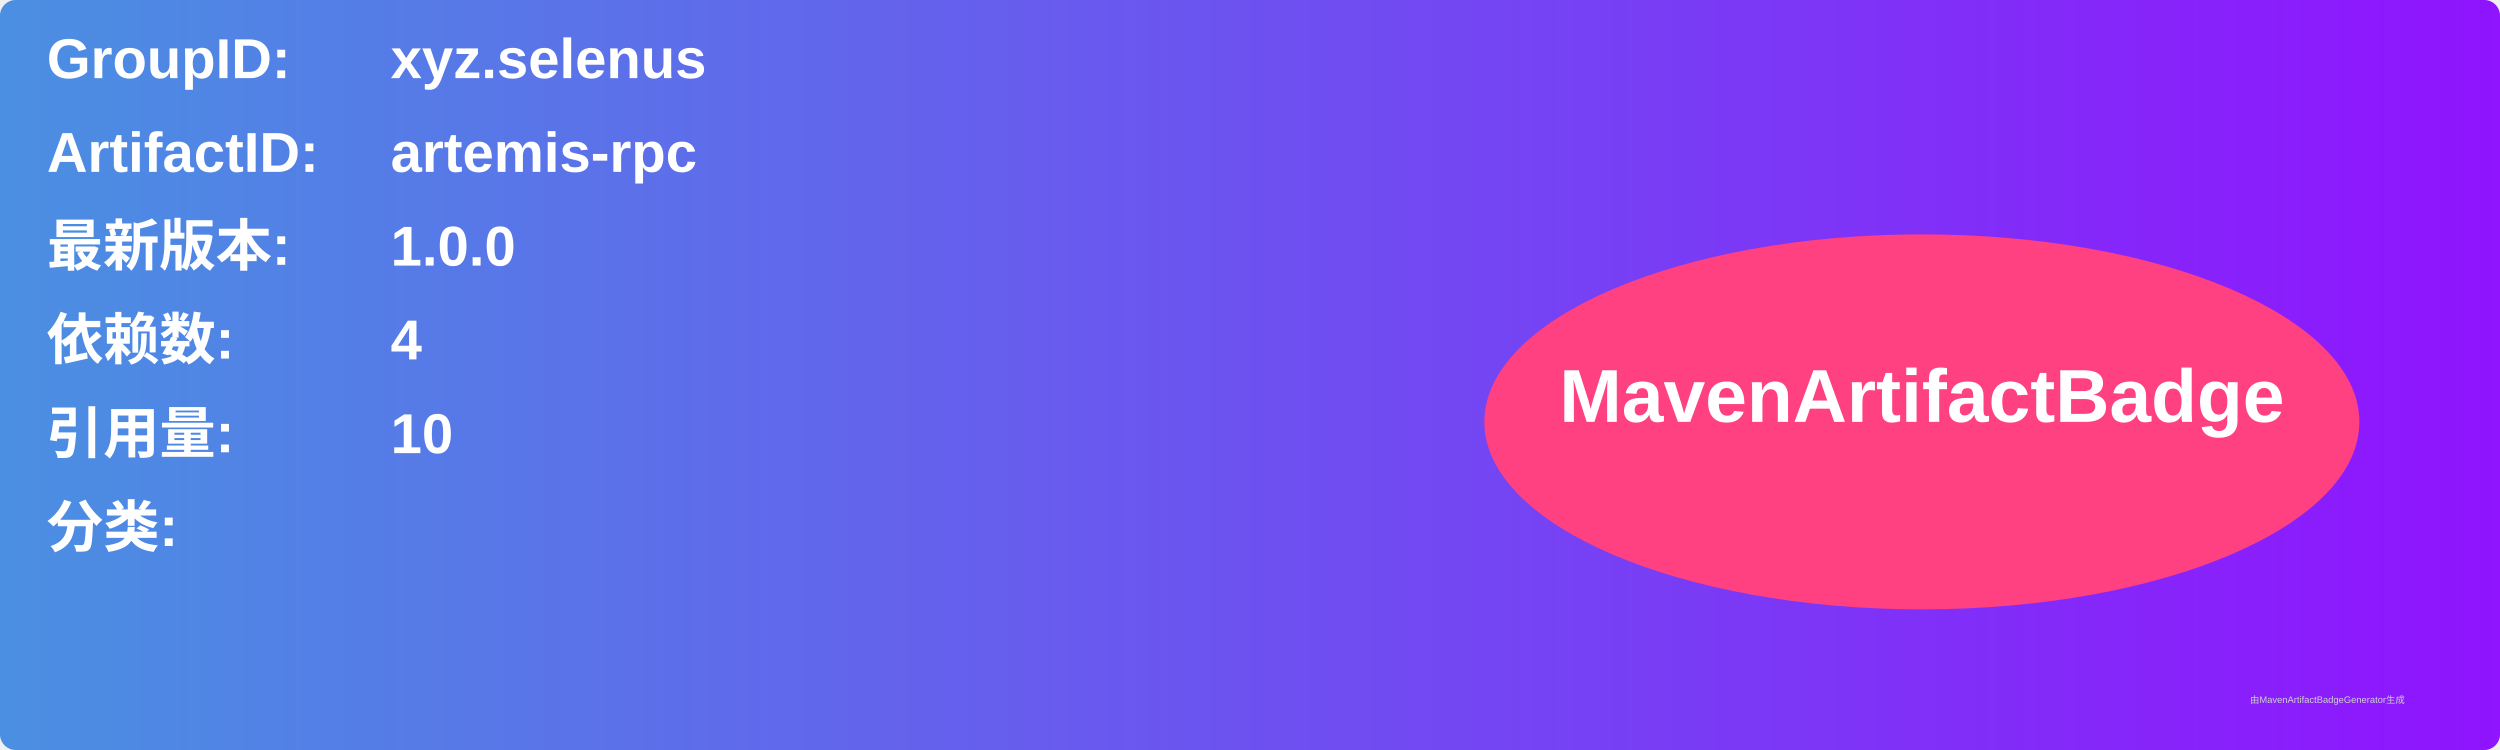
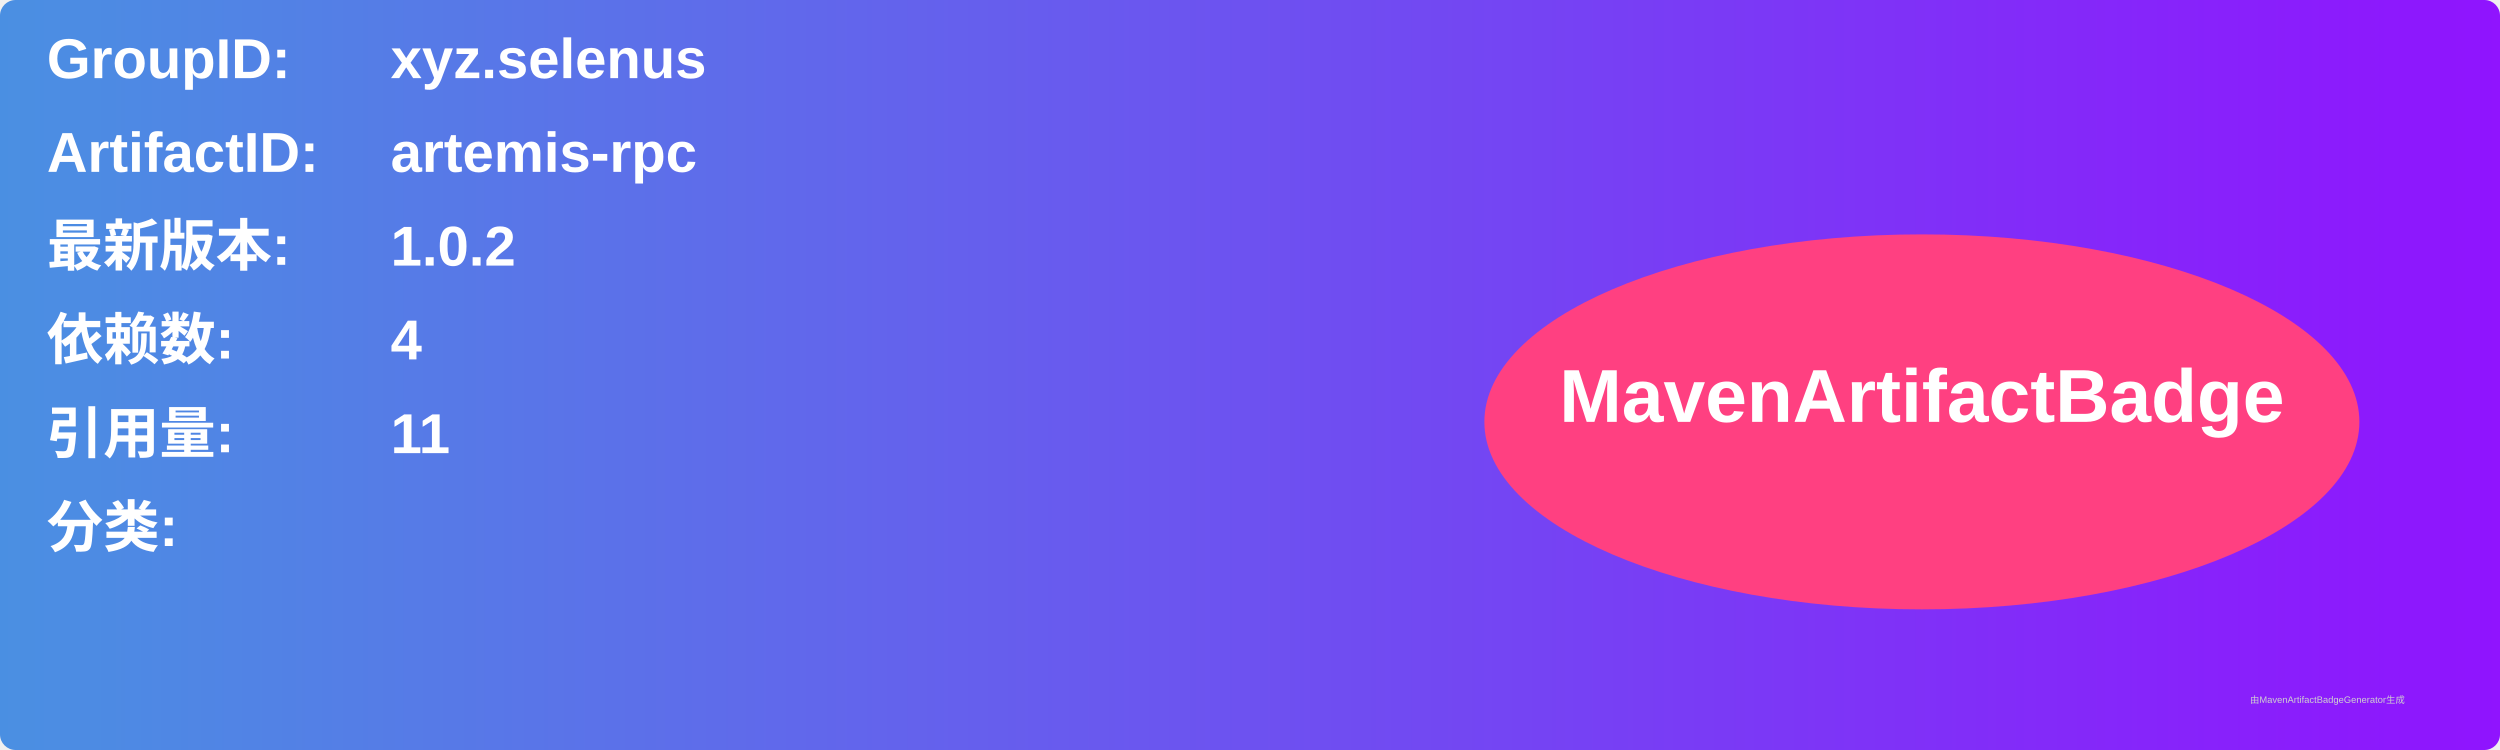
<svg xmlns="http://www.w3.org/2000/svg" width="800" height="240" viewBox="0 0 800 240">
  <linearGradient id="grad" x1="0%" y1="0%" x2="100%" y2="0%">
    <stop offset="0%" stop-color="#4a90e2" />
    <stop offset="100%" stop-color="#9013fe" />
  </linearGradient>
  <rect width="100%" height="100%" rx="5" ry="5" fill="url(#grad)" />
  <g transform="translate(15, 15)">
    <text x="0" y="10" font-family="Arial" font-size="18" fill="white" font-weight="bold" width="260">GroupID:</text>
    <text x="110" y="10" font-family="Arial" font-size="18" fill="white" font-weight="bold" width="460">xyz.selenus</text>
    <text x="0" y="40" font-family="Arial" font-size="18" fill="white" font-weight="bold" width="260">ArtifactID:</text>
    <text x="110" y="40" font-family="Arial" font-size="18" fill="white" font-weight="bold" width="460">artemis-rpc</text>
    <text x="0" y="70" font-family="Arial" font-size="18" fill="white" font-weight="bold">最新版本:</text>
    <text x="110" y="70" font-family="Arial" font-size="18" fill="white" font-weight="bold">
-       <tspan font-weight="bold">1.0.0</tspan>
+       <tspan font-weight="bold">1.0.2</tspan>
    </text>
    <text x="0" y="100" font-family="Arial" font-size="18" fill="white" font-weight="bold">依赖数: </text>
    <text x="110" y="100" font-family="Arial" font-size="18" fill="white">
      <tspan font-weight="bold">4</tspan>
    </text>
    <text x="0" y="130" font-family="Arial" font-size="18" fill="white" font-weight="bold">引用量: </text>
    <text x="110" y="130" font-family="Arial" font-size="18" fill="white">
-       <tspan font-weight="bold">10</tspan>
+       <tspan font-weight="bold">11</tspan>
    </text>
    <text x="0" y="160" font-family="Arial" font-size="18" fill="white" font-weight="bold">分类:</text>
    <text x="10" y="190" font-family="Arial" font-size="10" fill="white">
      <tspan font-weight="bold" />
    </text>
    <ellipse cx="600" cy="120" rx="140" ry="60" fill="#ff4081" />
    <text x="600" y="120" text-anchor="middle" font-family="Arial" font-size="24" fill="white" font-weight="bold">MavenArtifactBadge</text>
  </g>
  <text x="720" y="225" font-family="Arial" font-size="3" fill="#d0d0d0">由MavenArtifactBadgeGenerator生成</text>
</svg>
